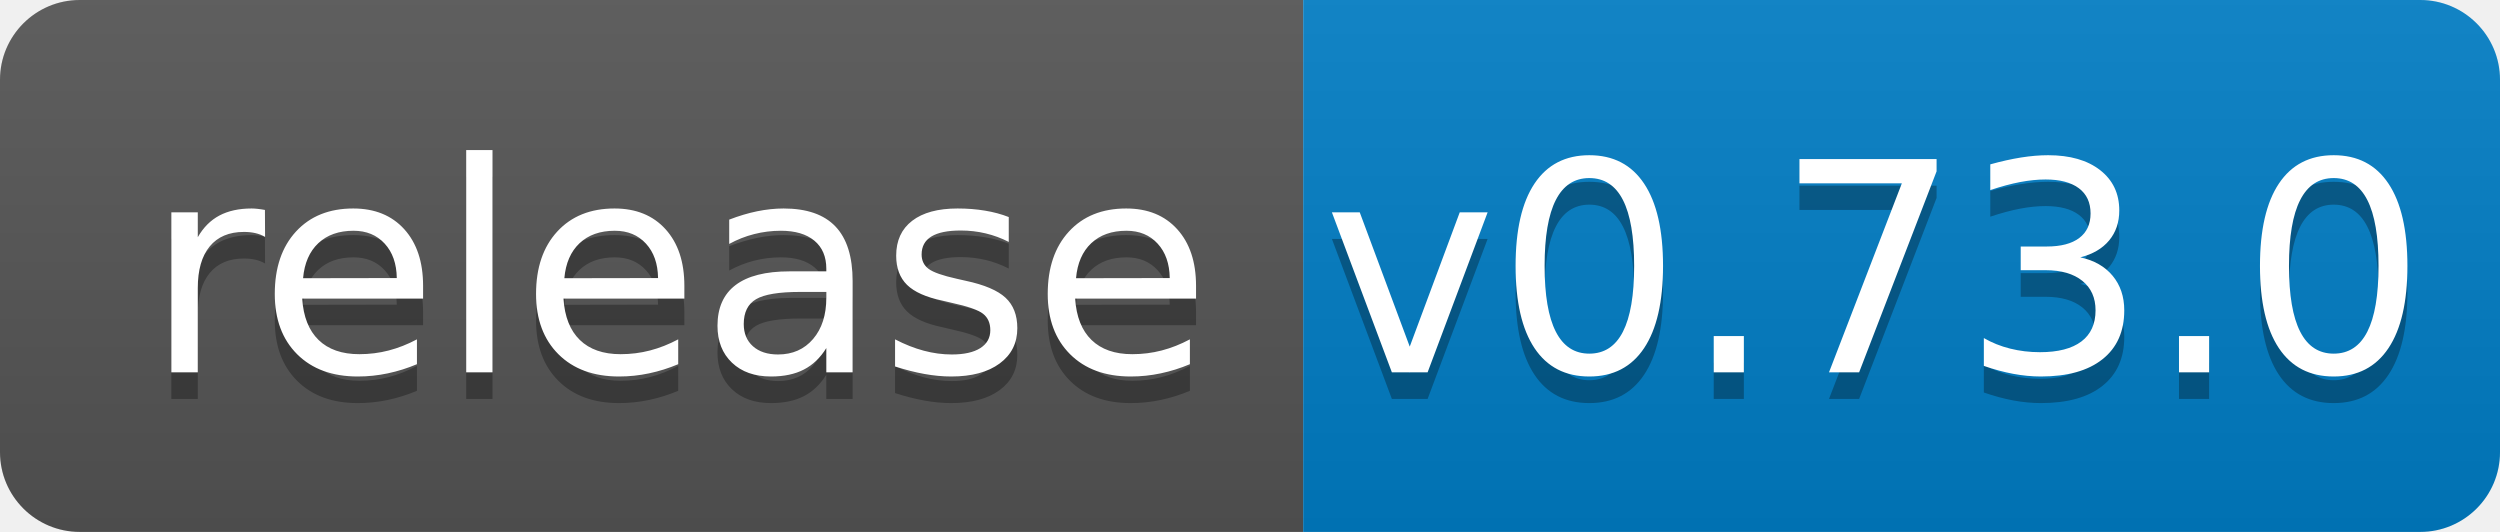
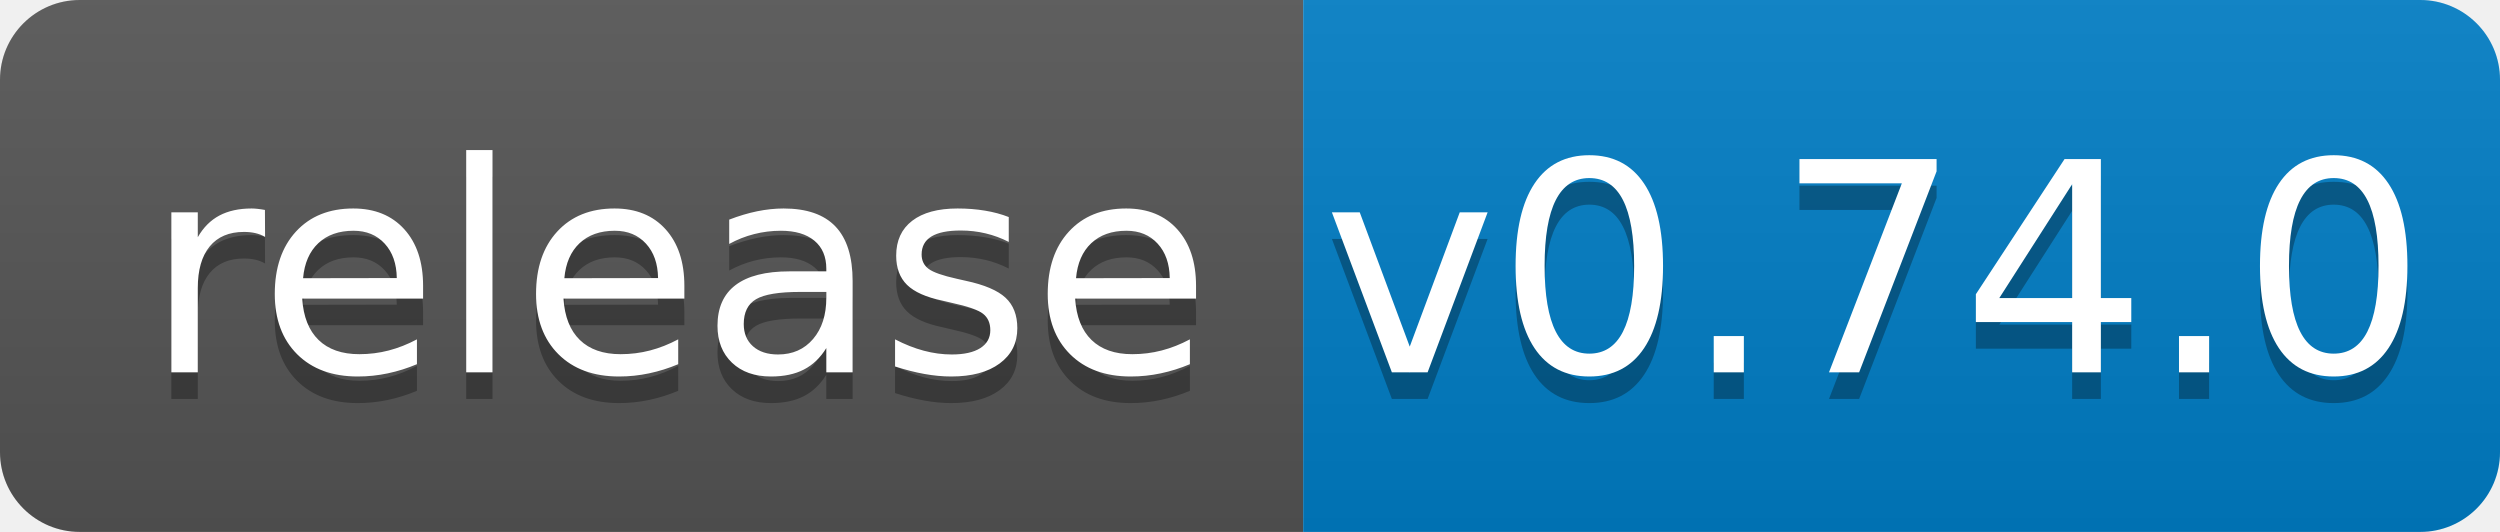
<svg xmlns="http://www.w3.org/2000/svg" width="94" height="20">
  <linearGradient id="b" x2="0" y2="100%">
    <stop offset="0" stop-color="#bbb" stop-opacity=".1" />
    <stop offset="1" stop-opacity=".1" />
  </linearGradient>
  <clipPath id="a">
    <rect width="94" height="20" rx="3" fill="#fff" />
  </clipPath>
  <g clip-path="url(#a)">
    <path fill="#555" d="M0 0h49v20H0z" />
    <path fill="#007ec6" d="M49 0h45v20H49z" />
    <path fill="url(#b)" d="M0 0h94v20H0z" />
  </g>
  <g fill="#fff" text-anchor="middle" font-family="DejaVu Sans,Verdana,Geneva,sans-serif" font-size="110">
    <text x="255" y="150" fill="#010101" fill-opacity=".3" transform="scale(.1)" textLength="390">release</text>
    <text x="255" y="140" transform="scale(.1)" textLength="390">release</text>
-     <text x="705" y="150" fill="#010101" fill-opacity=".3" transform="scale(.1)" textLength="350">v0.73.0</text>
-     <text x="705" y="140" transform="scale(.1)" textLength="350">v0.73.0</text>
+     <text x="705" y="150" fill="#010101" fill-opacity=".3" transform="scale(.1)" textLength="350">v0.74.0</text>
+     <text x="705" y="140" transform="scale(.1)" textLength="350">v0.74.0</text>
  </g>
</svg>
